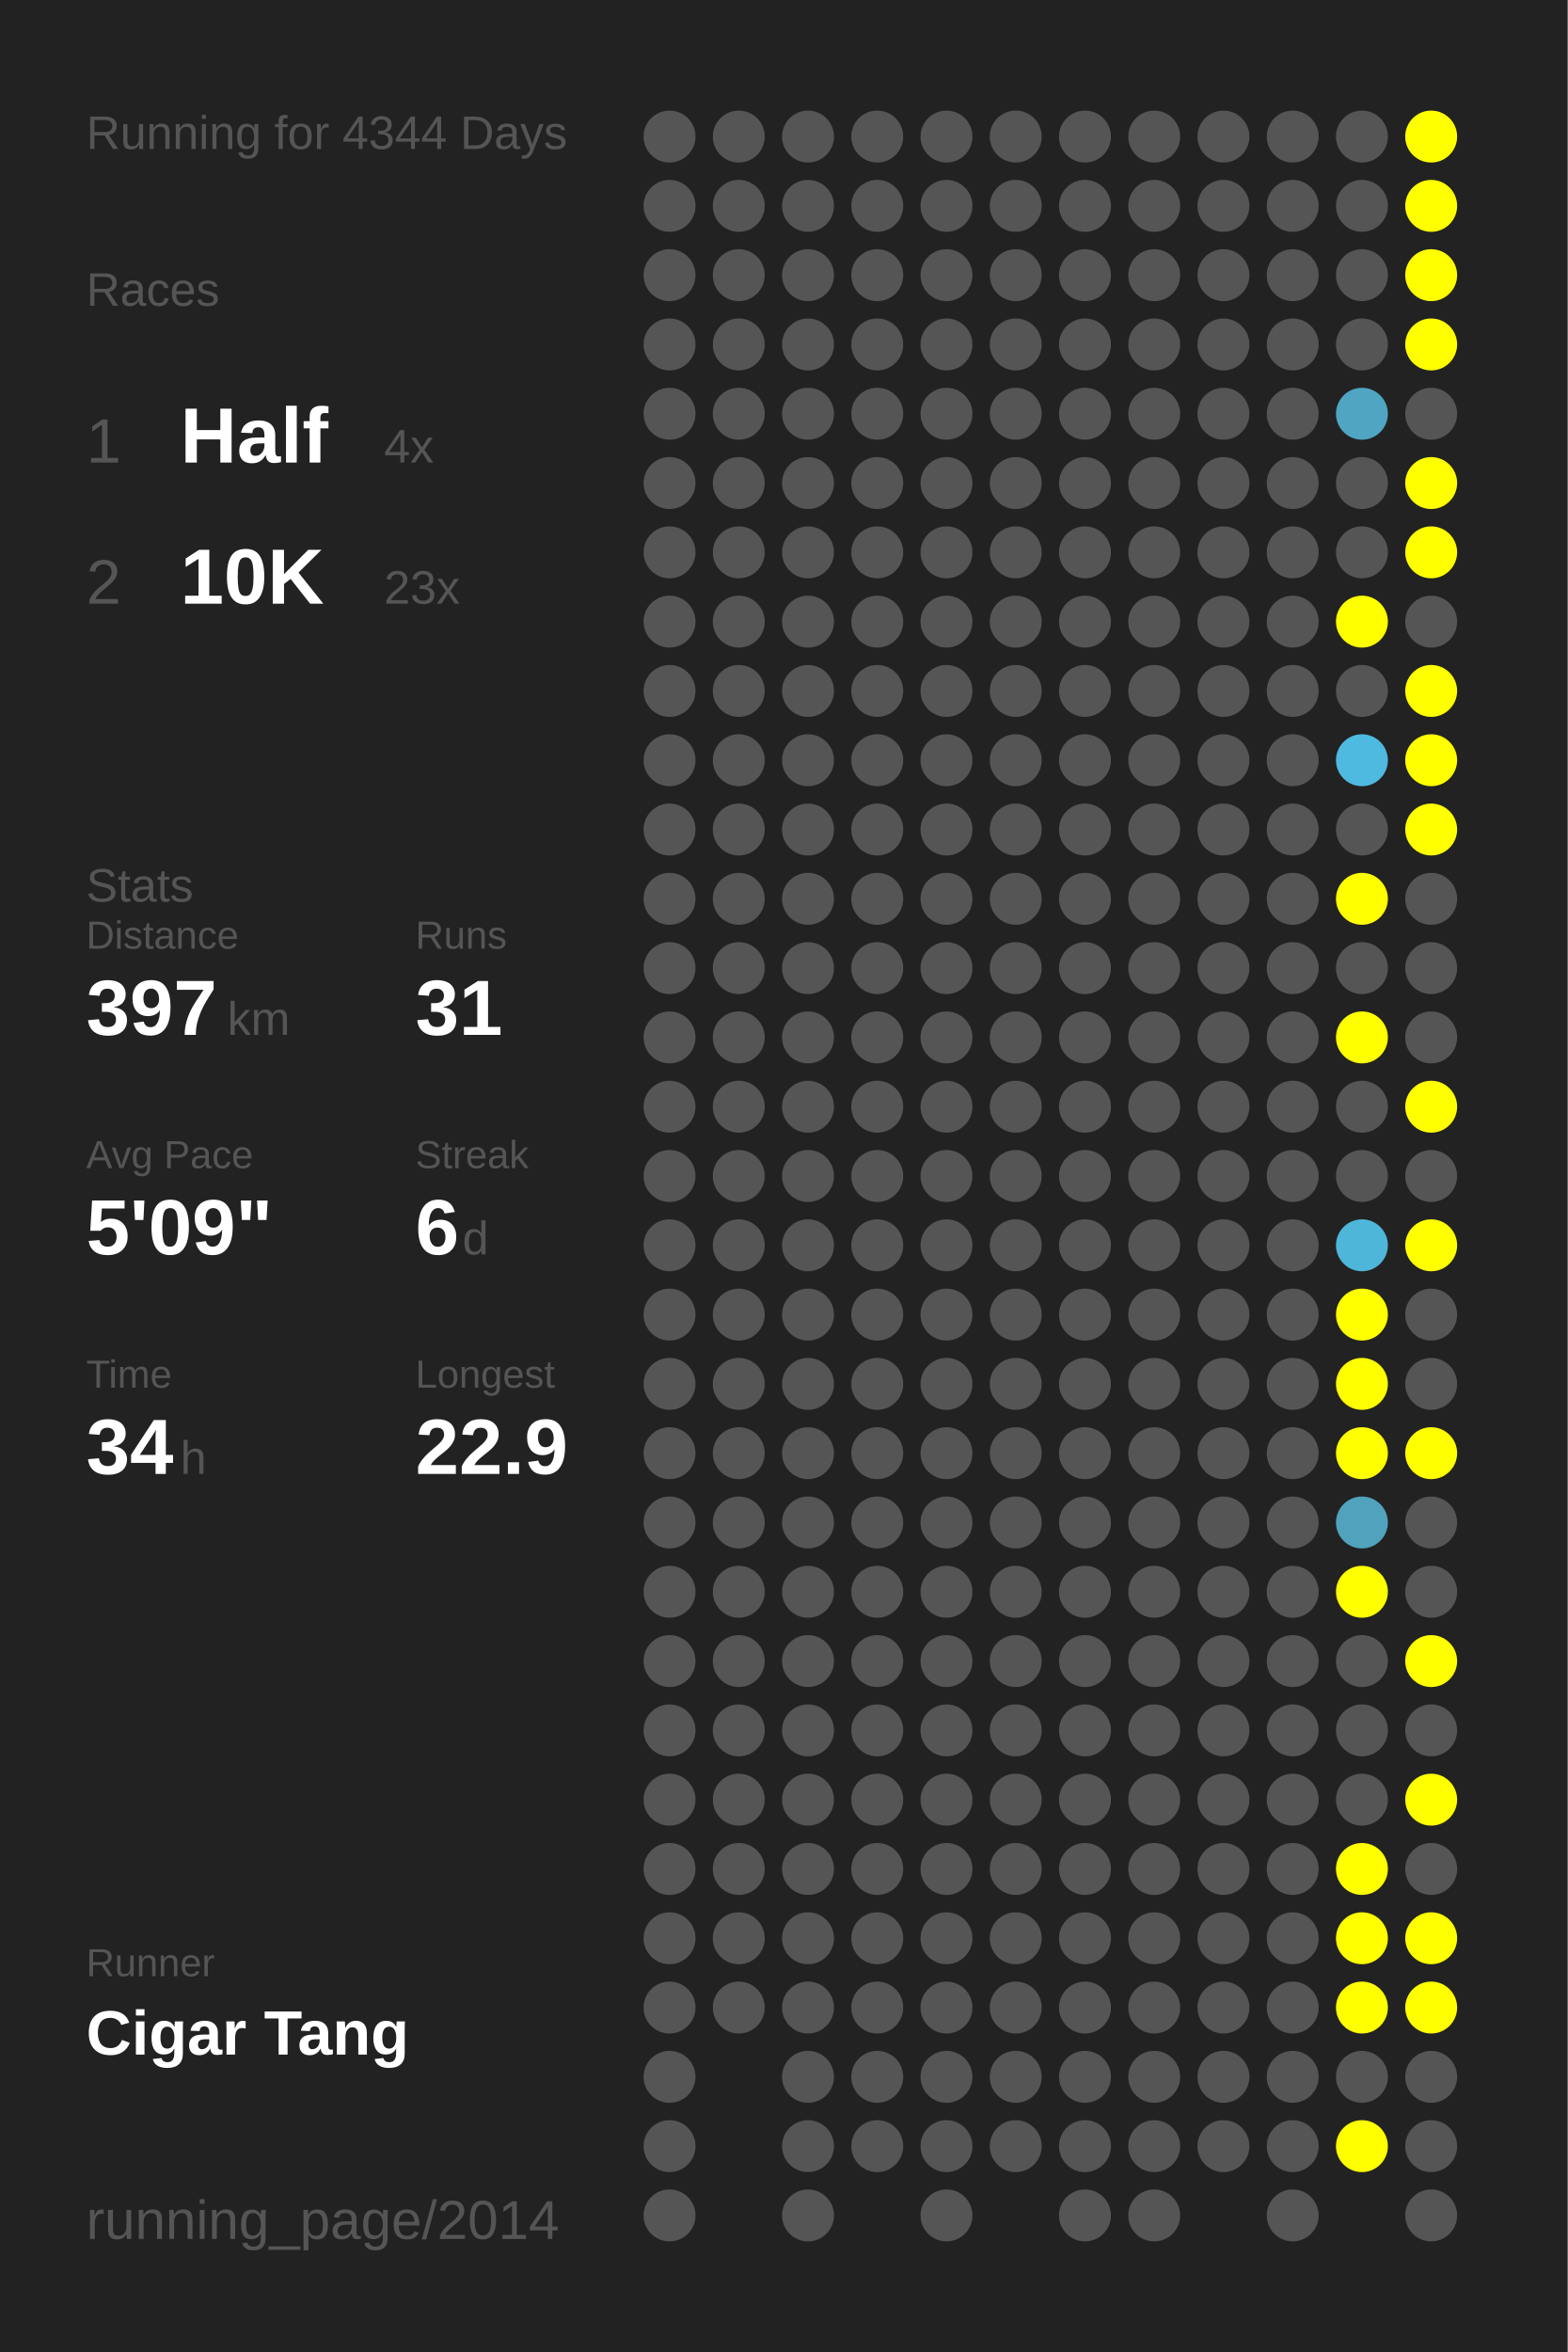
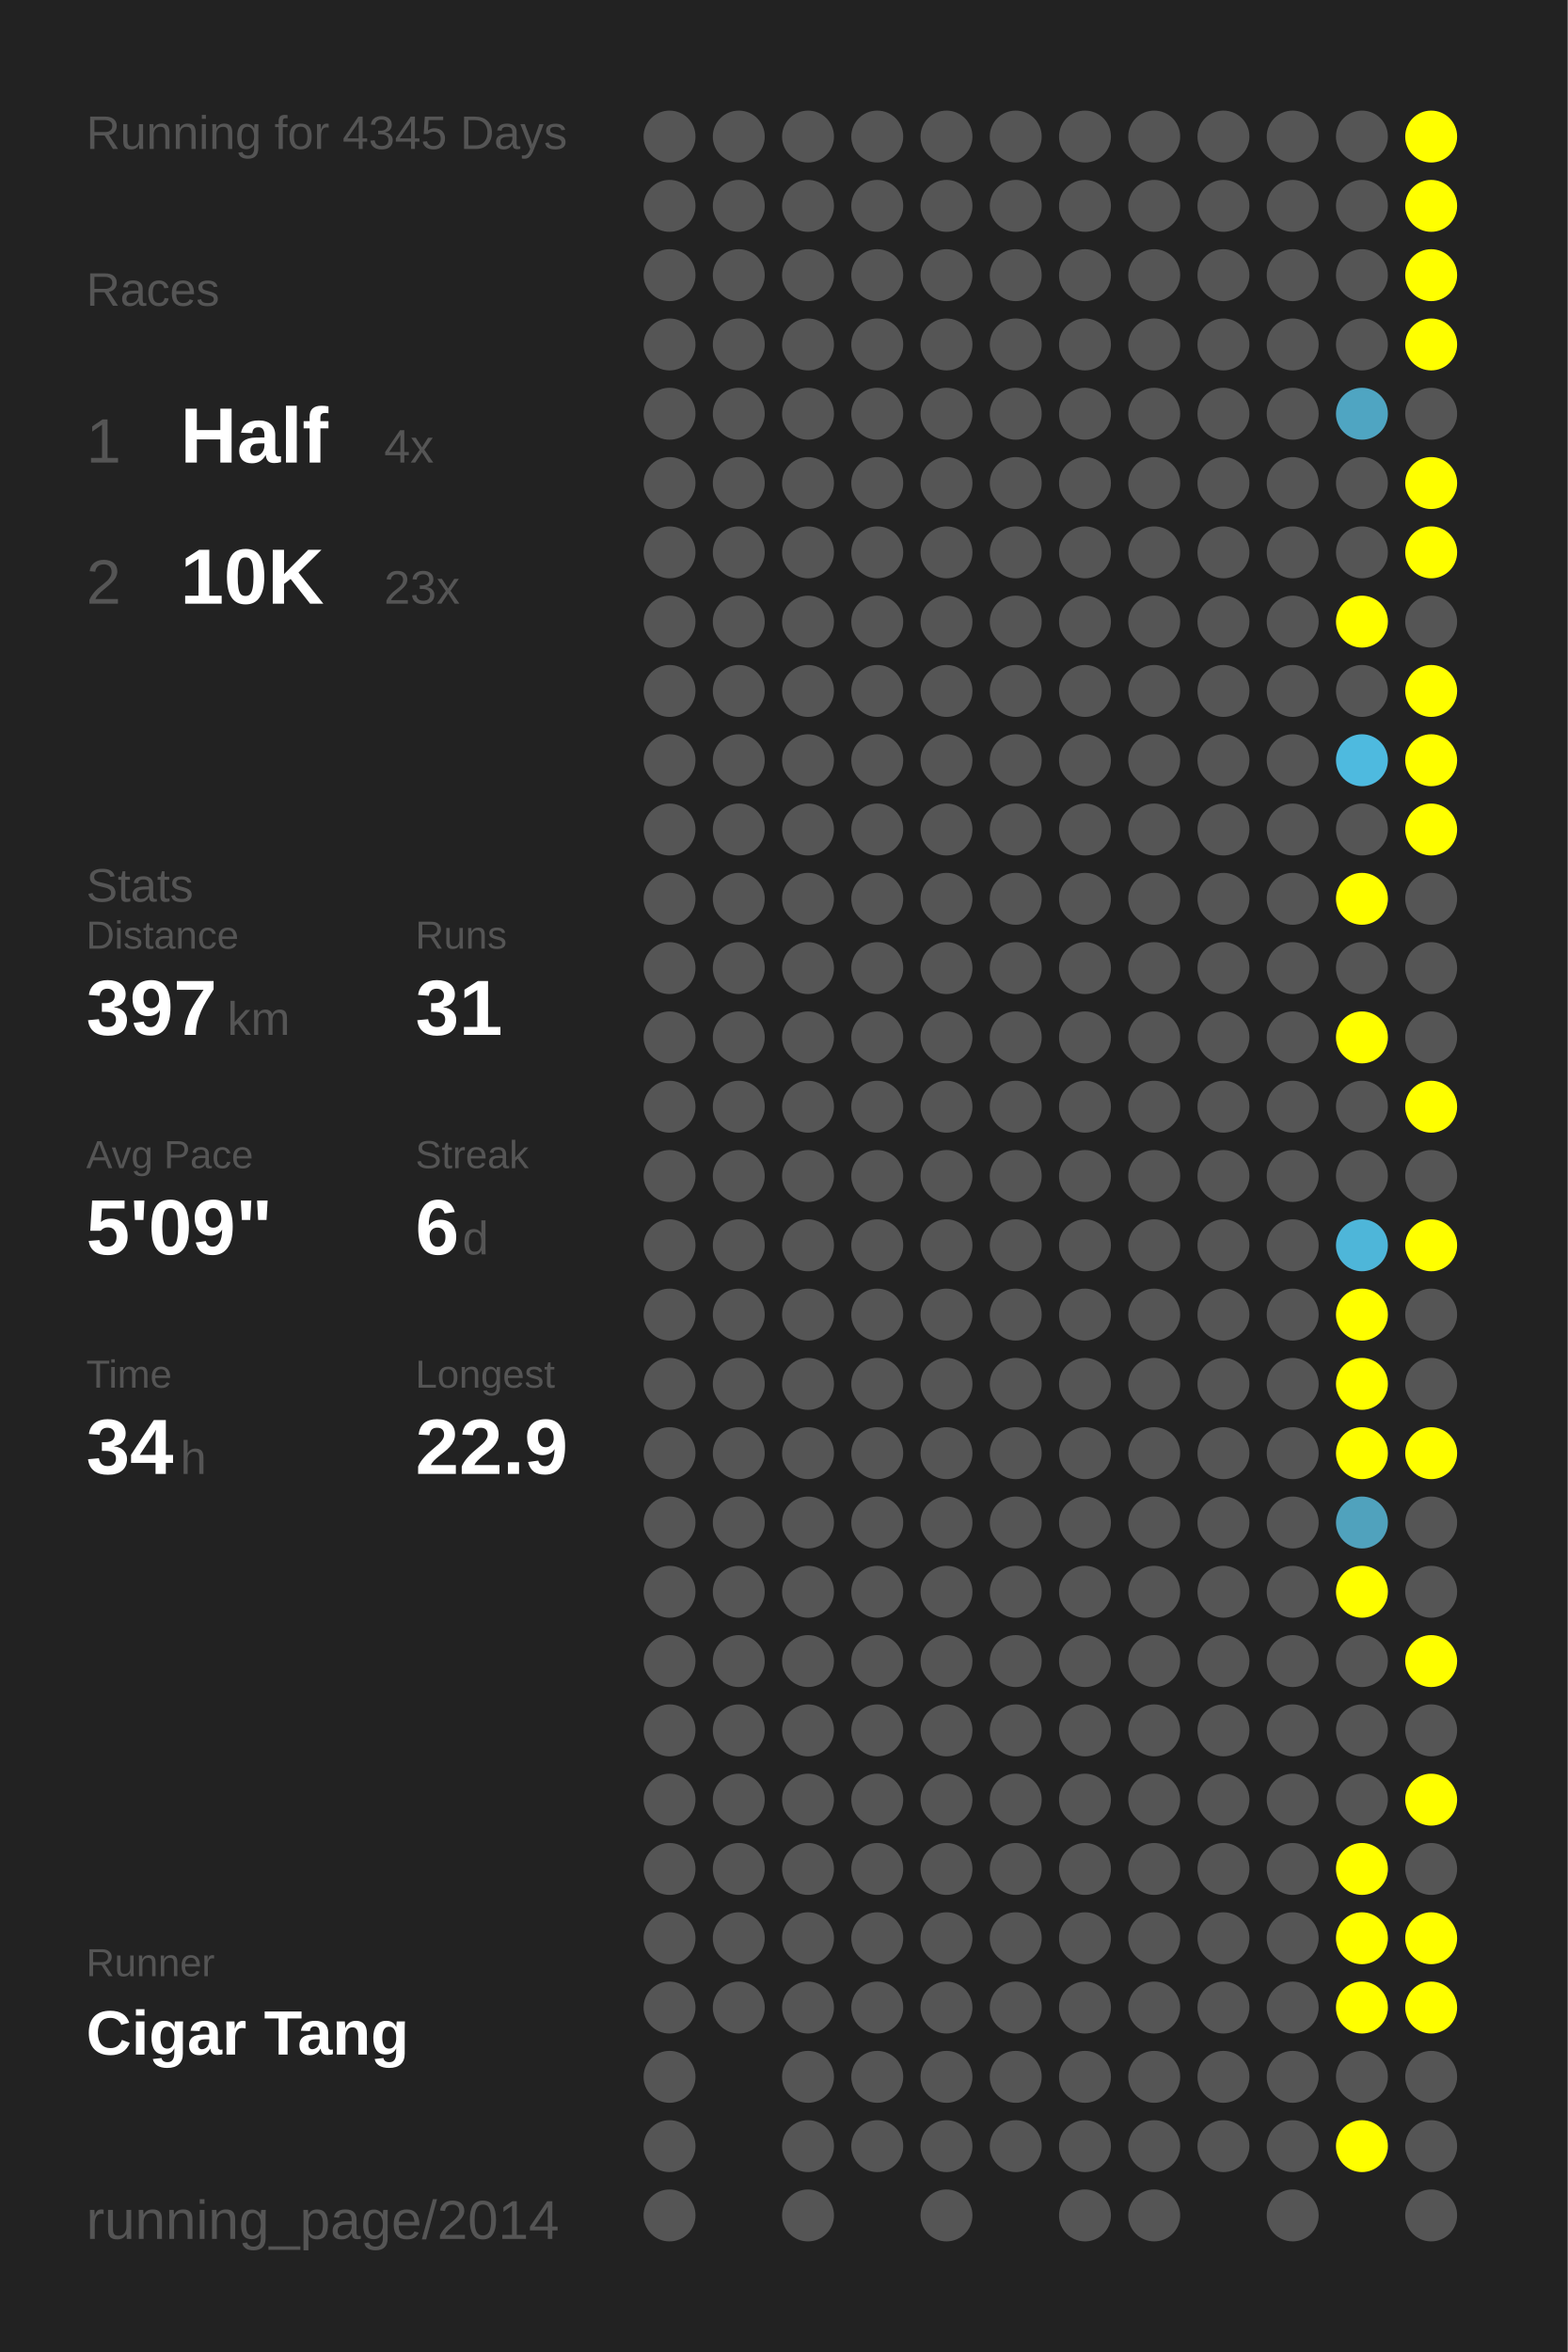
<svg xmlns="http://www.w3.org/2000/svg" baseProfile="full" height="300mm" version="1.1" viewBox="0,0,200,300" width="200mm">
  <defs />
  <rect fill="#222222" height="300" width="200" x="0" y="0" />
-   <text fill="#555555" style="font-size:6px; font-family:Arial;" x="11" y="19">Running for 4344 Days</text>
+   <text fill="#555555" style="font-size:6px; font-family:Arial;" x="11" y="19">Running for 4345 Days</text>
  <text fill="#555555" style="font-size:6px; font-family:Arial;" x="11" y="39">Races</text>
  <text fill="#555555" style="font-size:8px; font-family:Arial;" x="11" y="59">1</text>
  <text fill="#FFFFFF" style="font-size:10px; font-family:Arial; font-weight:bold;" x="23" y="59">Half</text>
  <text fill="#555555" style="font-size:6px; font-family:Arial;" x="49" y="59">4x</text>
  <text fill="#555555" style="font-size:8px; font-family:Arial;" x="11" y="77">2</text>
  <text fill="#FFFFFF" style="font-size:10px; font-family:Arial; font-weight:bold;" x="23" y="77">10K</text>
  <text fill="#555555" style="font-size:6px; font-family:Arial;" x="49" y="77">23x</text>
  <text fill="#555555" style="font-size:6px; font-family:Arial;" x="11" y="115">Stats</text>
  <text fill="#555555" style="font-size:5px; font-family:Arial;" x="11" y="121">Distance</text>
  <text fill="#FFFFFF" style="font-size:10px; font-family:Arial; font-weight:bold;" x="11" y="132">397</text>
  <text fill="#555555" style="font-size:6px; font-family:Arial;" x="29" y="132">km</text>
  <text fill="#555555" style="font-size:5px; font-family:Arial;" x="53" y="121">Runs</text>
  <text fill="#FFFFFF" style="font-size:10px; font-family:Arial; font-weight:bold;" x="53" y="132">31</text>
  <text fill="#555555" style="font-size:5px; font-family:Arial;" x="11" y="149">Avg Pace</text>
  <text fill="#FFFFFF" style="font-size:10px; font-family:Arial; font-weight:bold;" x="11" y="160">5'09"</text>
  <text fill="#555555" style="font-size:5px; font-family:Arial;" x="53" y="149">Streak</text>
  <text fill="#FFFFFF" style="font-size:10px; font-family:Arial; font-weight:bold;" x="53" y="160">6</text>
  <text fill="#555555" style="font-size:6px; font-family:Arial;" x="59" y="160">d</text>
  <text fill="#555555" style="font-size:5px; font-family:Arial;" x="11" y="177">Time</text>
  <text fill="#FFFFFF" style="font-size:10px; font-family:Arial; font-weight:bold;" x="11" y="188">34</text>
  <text fill="#555555" style="font-size:6px; font-family:Arial;" x="23" y="188">h</text>
  <text fill="#555555" style="font-size:5px; font-family:Arial;" x="53" y="177">Longest</text>
  <text fill="#FFFFFF" style="font-size:10px; font-family:Arial; font-weight:bold;" x="53" y="188">22.9</text>
  <text fill="#555555" style="font-size:5px; font-family:Arial;" x="11" y="252.065">Runner</text>
  <text fill="#FFFFFF" style="font-size:8px; font-family:Arial; font-weight:bold;" x="11" y="262.065">Cigar Tang</text>
  <text fill="#555555" style="font-size:7px; font-family:Arial;" x="11" y="285.581">running_page/2014</text>
  <circle cx="85.417" cy="17.419" fill="#555555" r="3.312" />
  <circle cx="85.417" cy="26.258" fill="#555555" r="3.312" />
  <circle cx="85.417" cy="35.097" fill="#555555" r="3.312" />
  <circle cx="85.417" cy="43.935" fill="#555555" r="3.312" />
  <circle cx="85.417" cy="52.774" fill="#555555" r="3.312" />
  <circle cx="85.417" cy="61.613" fill="#555555" r="3.312" />
  <circle cx="85.417" cy="70.452" fill="#555555" r="3.312" />
  <circle cx="85.417" cy="79.29" fill="#555555" r="3.312" />
  <circle cx="85.417" cy="88.129" fill="#555555" r="3.312" />
  <circle cx="85.417" cy="96.968" fill="#555555" r="3.312" />
  <circle cx="85.417" cy="105.806" fill="#555555" r="3.312" />
  <circle cx="85.417" cy="114.645" fill="#555555" r="3.312" />
  <circle cx="85.417" cy="123.484" fill="#555555" r="3.312" />
  <circle cx="85.417" cy="132.323" fill="#555555" r="3.312" />
  <circle cx="85.417" cy="141.161" fill="#555555" r="3.312" />
  <circle cx="85.417" cy="150" fill="#555555" r="3.312" />
  <circle cx="85.417" cy="158.839" fill="#555555" r="3.312" />
  <circle cx="85.417" cy="167.677" fill="#555555" r="3.312" />
  <circle cx="85.417" cy="176.516" fill="#555555" r="3.312" />
  <circle cx="85.417" cy="185.355" fill="#555555" r="3.312" />
  <circle cx="85.417" cy="194.194" fill="#555555" r="3.312" />
  <circle cx="85.417" cy="203.032" fill="#555555" r="3.312" />
  <circle cx="85.417" cy="211.871" fill="#555555" r="3.312" />
  <circle cx="85.417" cy="220.71" fill="#555555" r="3.312" />
  <circle cx="85.417" cy="229.548" fill="#555555" r="3.312" />
  <circle cx="85.417" cy="238.387" fill="#555555" r="3.312" />
  <circle cx="85.417" cy="247.226" fill="#555555" r="3.312" />
  <circle cx="85.417" cy="256.065" fill="#555555" r="3.312" />
  <circle cx="85.417" cy="264.903" fill="#555555" r="3.312" />
  <circle cx="85.417" cy="273.742" fill="#555555" r="3.312" />
  <circle cx="85.417" cy="282.581" fill="#555555" r="3.312" />
  <circle cx="94.25" cy="17.419" fill="#555555" r="3.312" />
  <circle cx="94.25" cy="26.258" fill="#555555" r="3.312" />
  <circle cx="94.25" cy="35.097" fill="#555555" r="3.312" />
  <circle cx="94.25" cy="43.935" fill="#555555" r="3.312" />
  <circle cx="94.25" cy="52.774" fill="#555555" r="3.312" />
  <circle cx="94.25" cy="61.613" fill="#555555" r="3.312" />
  <circle cx="94.25" cy="70.452" fill="#555555" r="3.312" />
  <circle cx="94.25" cy="79.29" fill="#555555" r="3.312" />
  <circle cx="94.25" cy="88.129" fill="#555555" r="3.312" />
  <circle cx="94.25" cy="96.968" fill="#555555" r="3.312" />
  <circle cx="94.25" cy="105.806" fill="#555555" r="3.312" />
  <circle cx="94.25" cy="114.645" fill="#555555" r="3.312" />
  <circle cx="94.25" cy="123.484" fill="#555555" r="3.312" />
  <circle cx="94.25" cy="132.323" fill="#555555" r="3.312" />
  <circle cx="94.25" cy="141.161" fill="#555555" r="3.312" />
  <circle cx="94.25" cy="150" fill="#555555" r="3.312" />
  <circle cx="94.25" cy="158.839" fill="#555555" r="3.312" />
  <circle cx="94.25" cy="167.677" fill="#555555" r="3.312" />
  <circle cx="94.25" cy="176.516" fill="#555555" r="3.312" />
  <circle cx="94.25" cy="185.355" fill="#555555" r="3.312" />
  <circle cx="94.25" cy="194.194" fill="#555555" r="3.312" />
  <circle cx="94.25" cy="203.032" fill="#555555" r="3.312" />
  <circle cx="94.25" cy="211.871" fill="#555555" r="3.312" />
  <circle cx="94.25" cy="220.71" fill="#555555" r="3.312" />
  <circle cx="94.25" cy="229.548" fill="#555555" r="3.312" />
  <circle cx="94.25" cy="238.387" fill="#555555" r="3.312" />
  <circle cx="94.25" cy="247.226" fill="#555555" r="3.312" />
  <circle cx="94.25" cy="256.065" fill="#555555" r="3.312" />
  <circle cx="103.083" cy="17.419" fill="#555555" r="3.312" />
  <circle cx="103.083" cy="26.258" fill="#555555" r="3.312" />
  <circle cx="103.083" cy="35.097" fill="#555555" r="3.312" />
  <circle cx="103.083" cy="43.935" fill="#555555" r="3.312" />
  <circle cx="103.083" cy="52.774" fill="#555555" r="3.312" />
  <circle cx="103.083" cy="61.613" fill="#555555" r="3.312" />
  <circle cx="103.083" cy="70.452" fill="#555555" r="3.312" />
  <circle cx="103.083" cy="79.29" fill="#555555" r="3.312" />
  <circle cx="103.083" cy="88.129" fill="#555555" r="3.312" />
  <circle cx="103.083" cy="96.968" fill="#555555" r="3.312" />
  <circle cx="103.083" cy="105.806" fill="#555555" r="3.312" />
  <circle cx="103.083" cy="114.645" fill="#555555" r="3.312" />
  <circle cx="103.083" cy="123.484" fill="#555555" r="3.312" />
  <circle cx="103.083" cy="132.323" fill="#555555" r="3.312" />
  <circle cx="103.083" cy="141.161" fill="#555555" r="3.312" />
  <circle cx="103.083" cy="150" fill="#555555" r="3.312" />
  <circle cx="103.083" cy="158.839" fill="#555555" r="3.312" />
  <circle cx="103.083" cy="167.677" fill="#555555" r="3.312" />
  <circle cx="103.083" cy="176.516" fill="#555555" r="3.312" />
  <circle cx="103.083" cy="185.355" fill="#555555" r="3.312" />
  <circle cx="103.083" cy="194.194" fill="#555555" r="3.312" />
  <circle cx="103.083" cy="203.032" fill="#555555" r="3.312" />
  <circle cx="103.083" cy="211.871" fill="#555555" r="3.312" />
  <circle cx="103.083" cy="220.71" fill="#555555" r="3.312" />
  <circle cx="103.083" cy="229.548" fill="#555555" r="3.312" />
  <circle cx="103.083" cy="238.387" fill="#555555" r="3.312" />
  <circle cx="103.083" cy="247.226" fill="#555555" r="3.312" />
  <circle cx="103.083" cy="256.065" fill="#555555" r="3.312" />
  <circle cx="103.083" cy="264.903" fill="#555555" r="3.312" />
  <circle cx="103.083" cy="273.742" fill="#555555" r="3.312" />
  <circle cx="103.083" cy="282.581" fill="#555555" r="3.312" />
  <circle cx="111.917" cy="17.419" fill="#555555" r="3.312" />
  <circle cx="111.917" cy="26.258" fill="#555555" r="3.312" />
  <circle cx="111.917" cy="35.097" fill="#555555" r="3.312" />
  <circle cx="111.917" cy="43.935" fill="#555555" r="3.312" />
  <circle cx="111.917" cy="52.774" fill="#555555" r="3.312" />
  <circle cx="111.917" cy="61.613" fill="#555555" r="3.312" />
  <circle cx="111.917" cy="70.452" fill="#555555" r="3.312" />
  <circle cx="111.917" cy="79.29" fill="#555555" r="3.312" />
  <circle cx="111.917" cy="88.129" fill="#555555" r="3.312" />
  <circle cx="111.917" cy="96.968" fill="#555555" r="3.312" />
  <circle cx="111.917" cy="105.806" fill="#555555" r="3.312" />
  <circle cx="111.917" cy="114.645" fill="#555555" r="3.312" />
  <circle cx="111.917" cy="123.484" fill="#555555" r="3.312" />
  <circle cx="111.917" cy="132.323" fill="#555555" r="3.312" />
  <circle cx="111.917" cy="141.161" fill="#555555" r="3.312" />
  <circle cx="111.917" cy="150" fill="#555555" r="3.312" />
  <circle cx="111.917" cy="158.839" fill="#555555" r="3.312" />
  <circle cx="111.917" cy="167.677" fill="#555555" r="3.312" />
  <circle cx="111.917" cy="176.516" fill="#555555" r="3.312" />
  <circle cx="111.917" cy="185.355" fill="#555555" r="3.312" />
  <circle cx="111.917" cy="194.194" fill="#555555" r="3.312" />
  <circle cx="111.917" cy="203.032" fill="#555555" r="3.312" />
  <circle cx="111.917" cy="211.871" fill="#555555" r="3.312" />
  <circle cx="111.917" cy="220.71" fill="#555555" r="3.312" />
  <circle cx="111.917" cy="229.548" fill="#555555" r="3.312" />
  <circle cx="111.917" cy="238.387" fill="#555555" r="3.312" />
  <circle cx="111.917" cy="247.226" fill="#555555" r="3.312" />
  <circle cx="111.917" cy="256.065" fill="#555555" r="3.312" />
  <circle cx="111.917" cy="264.903" fill="#555555" r="3.312" />
  <circle cx="111.917" cy="273.742" fill="#555555" r="3.312" />
  <circle cx="120.75" cy="17.419" fill="#555555" r="3.312" />
  <circle cx="120.75" cy="26.258" fill="#555555" r="3.312" />
  <circle cx="120.75" cy="35.097" fill="#555555" r="3.312" />
  <circle cx="120.75" cy="43.935" fill="#555555" r="3.312" />
  <circle cx="120.75" cy="52.774" fill="#555555" r="3.312" />
  <circle cx="120.75" cy="61.613" fill="#555555" r="3.312" />
  <circle cx="120.75" cy="70.452" fill="#555555" r="3.312" />
  <circle cx="120.75" cy="79.29" fill="#555555" r="3.312" />
  <circle cx="120.75" cy="88.129" fill="#555555" r="3.312" />
  <circle cx="120.75" cy="96.968" fill="#555555" r="3.312" />
  <circle cx="120.75" cy="105.806" fill="#555555" r="3.312" />
  <circle cx="120.75" cy="114.645" fill="#555555" r="3.312" />
  <circle cx="120.75" cy="123.484" fill="#555555" r="3.312" />
  <circle cx="120.75" cy="132.323" fill="#555555" r="3.312" />
  <circle cx="120.75" cy="141.161" fill="#555555" r="3.312" />
  <circle cx="120.75" cy="150" fill="#555555" r="3.312" />
  <circle cx="120.75" cy="158.839" fill="#555555" r="3.312" />
  <circle cx="120.75" cy="167.677" fill="#555555" r="3.312" />
  <circle cx="120.75" cy="176.516" fill="#555555" r="3.312" />
  <circle cx="120.75" cy="185.355" fill="#555555" r="3.312" />
  <circle cx="120.75" cy="194.194" fill="#555555" r="3.312" />
  <circle cx="120.75" cy="203.032" fill="#555555" r="3.312" />
  <circle cx="120.75" cy="211.871" fill="#555555" r="3.312" />
  <circle cx="120.75" cy="220.71" fill="#555555" r="3.312" />
  <circle cx="120.75" cy="229.548" fill="#555555" r="3.312" />
  <circle cx="120.75" cy="238.387" fill="#555555" r="3.312" />
  <circle cx="120.75" cy="247.226" fill="#555555" r="3.312" />
  <circle cx="120.75" cy="256.065" fill="#555555" r="3.312" />
  <circle cx="120.75" cy="264.903" fill="#555555" r="3.312" />
  <circle cx="120.75" cy="273.742" fill="#555555" r="3.312" />
  <circle cx="120.75" cy="282.581" fill="#555555" r="3.312" />
  <circle cx="129.583" cy="17.419" fill="#555555" r="3.312" />
  <circle cx="129.583" cy="26.258" fill="#555555" r="3.312" />
  <circle cx="129.583" cy="35.097" fill="#555555" r="3.312" />
  <circle cx="129.583" cy="43.935" fill="#555555" r="3.312" />
  <circle cx="129.583" cy="52.774" fill="#555555" r="3.312" />
  <circle cx="129.583" cy="61.613" fill="#555555" r="3.312" />
  <circle cx="129.583" cy="70.452" fill="#555555" r="3.312" />
  <circle cx="129.583" cy="79.29" fill="#555555" r="3.312" />
  <circle cx="129.583" cy="88.129" fill="#555555" r="3.312" />
  <circle cx="129.583" cy="96.968" fill="#555555" r="3.312" />
  <circle cx="129.583" cy="105.806" fill="#555555" r="3.312" />
  <circle cx="129.583" cy="114.645" fill="#555555" r="3.312" />
  <circle cx="129.583" cy="123.484" fill="#555555" r="3.312" />
  <circle cx="129.583" cy="132.323" fill="#555555" r="3.312" />
  <circle cx="129.583" cy="141.161" fill="#555555" r="3.312" />
  <circle cx="129.583" cy="150" fill="#555555" r="3.312" />
  <circle cx="129.583" cy="158.839" fill="#555555" r="3.312" />
  <circle cx="129.583" cy="167.677" fill="#555555" r="3.312" />
  <circle cx="129.583" cy="176.516" fill="#555555" r="3.312" />
  <circle cx="129.583" cy="185.355" fill="#555555" r="3.312" />
  <circle cx="129.583" cy="194.194" fill="#555555" r="3.312" />
  <circle cx="129.583" cy="203.032" fill="#555555" r="3.312" />
  <circle cx="129.583" cy="211.871" fill="#555555" r="3.312" />
  <circle cx="129.583" cy="220.71" fill="#555555" r="3.312" />
  <circle cx="129.583" cy="229.548" fill="#555555" r="3.312" />
  <circle cx="129.583" cy="238.387" fill="#555555" r="3.312" />
  <circle cx="129.583" cy="247.226" fill="#555555" r="3.312" />
  <circle cx="129.583" cy="256.065" fill="#555555" r="3.312" />
  <circle cx="129.583" cy="264.903" fill="#555555" r="3.312" />
  <circle cx="129.583" cy="273.742" fill="#555555" r="3.312" />
  <circle cx="138.417" cy="17.419" fill="#555555" r="3.312" />
  <circle cx="138.417" cy="26.258" fill="#555555" r="3.312" />
  <circle cx="138.417" cy="35.097" fill="#555555" r="3.312" />
  <circle cx="138.417" cy="43.935" fill="#555555" r="3.312" />
  <circle cx="138.417" cy="52.774" fill="#555555" r="3.312" />
  <circle cx="138.417" cy="61.613" fill="#555555" r="3.312" />
  <circle cx="138.417" cy="70.452" fill="#555555" r="3.312" />
  <circle cx="138.417" cy="79.29" fill="#555555" r="3.312" />
  <circle cx="138.417" cy="88.129" fill="#555555" r="3.312" />
  <circle cx="138.417" cy="96.968" fill="#555555" r="3.312" />
  <circle cx="138.417" cy="105.806" fill="#555555" r="3.312" />
  <circle cx="138.417" cy="114.645" fill="#555555" r="3.312" />
  <circle cx="138.417" cy="123.484" fill="#555555" r="3.312" />
  <circle cx="138.417" cy="132.323" fill="#555555" r="3.312" />
  <circle cx="138.417" cy="141.161" fill="#555555" r="3.312" />
  <circle cx="138.417" cy="150" fill="#555555" r="3.312" />
  <circle cx="138.417" cy="158.839" fill="#555555" r="3.312" />
  <circle cx="138.417" cy="167.677" fill="#555555" r="3.312" />
  <circle cx="138.417" cy="176.516" fill="#555555" r="3.312" />
  <circle cx="138.417" cy="185.355" fill="#555555" r="3.312" />
  <circle cx="138.417" cy="194.194" fill="#555555" r="3.312" />
  <circle cx="138.417" cy="203.032" fill="#555555" r="3.312" />
  <circle cx="138.417" cy="211.871" fill="#555555" r="3.312" />
  <circle cx="138.417" cy="220.71" fill="#555555" r="3.312" />
  <circle cx="138.417" cy="229.548" fill="#555555" r="3.312" />
  <circle cx="138.417" cy="238.387" fill="#555555" r="3.312" />
  <circle cx="138.417" cy="247.226" fill="#555555" r="3.312" />
  <circle cx="138.417" cy="256.065" fill="#555555" r="3.312" />
  <circle cx="138.417" cy="264.903" fill="#555555" r="3.312" />
  <circle cx="138.417" cy="273.742" fill="#555555" r="3.312" />
  <circle cx="138.417" cy="282.581" fill="#555555" r="3.312" />
  <circle cx="147.25" cy="17.419" fill="#555555" r="3.312" />
  <circle cx="147.25" cy="26.258" fill="#555555" r="3.312" />
  <circle cx="147.25" cy="35.097" fill="#555555" r="3.312" />
  <circle cx="147.25" cy="43.935" fill="#555555" r="3.312" />
  <circle cx="147.25" cy="52.774" fill="#555555" r="3.312" />
  <circle cx="147.25" cy="61.613" fill="#555555" r="3.312" />
  <circle cx="147.25" cy="70.452" fill="#555555" r="3.312" />
  <circle cx="147.25" cy="79.29" fill="#555555" r="3.312" />
  <circle cx="147.25" cy="88.129" fill="#555555" r="3.312" />
  <circle cx="147.25" cy="96.968" fill="#555555" r="3.312" />
  <circle cx="147.25" cy="105.806" fill="#555555" r="3.312" />
  <circle cx="147.25" cy="114.645" fill="#555555" r="3.312" />
  <circle cx="147.25" cy="123.484" fill="#555555" r="3.312" />
  <circle cx="147.25" cy="132.323" fill="#555555" r="3.312" />
  <circle cx="147.25" cy="141.161" fill="#555555" r="3.312" />
  <circle cx="147.25" cy="150" fill="#555555" r="3.312" />
  <circle cx="147.25" cy="158.839" fill="#555555" r="3.312" />
  <circle cx="147.25" cy="167.677" fill="#555555" r="3.312" />
  <circle cx="147.25" cy="176.516" fill="#555555" r="3.312" />
  <circle cx="147.25" cy="185.355" fill="#555555" r="3.312" />
  <circle cx="147.25" cy="194.194" fill="#555555" r="3.312" />
  <circle cx="147.25" cy="203.032" fill="#555555" r="3.312" />
  <circle cx="147.25" cy="211.871" fill="#555555" r="3.312" />
  <circle cx="147.25" cy="220.71" fill="#555555" r="3.312" />
  <circle cx="147.25" cy="229.548" fill="#555555" r="3.312" />
  <circle cx="147.25" cy="238.387" fill="#555555" r="3.312" />
  <circle cx="147.25" cy="247.226" fill="#555555" r="3.312" />
  <circle cx="147.25" cy="256.065" fill="#555555" r="3.312" />
  <circle cx="147.25" cy="264.903" fill="#555555" r="3.312" />
  <circle cx="147.25" cy="273.742" fill="#555555" r="3.312" />
  <circle cx="147.25" cy="282.581" fill="#555555" r="3.312" />
  <circle cx="156.083" cy="17.419" fill="#555555" r="3.312" />
  <circle cx="156.083" cy="26.258" fill="#555555" r="3.312" />
  <circle cx="156.083" cy="35.097" fill="#555555" r="3.312" />
  <circle cx="156.083" cy="43.935" fill="#555555" r="3.312" />
  <circle cx="156.083" cy="52.774" fill="#555555" r="3.312" />
  <circle cx="156.083" cy="61.613" fill="#555555" r="3.312" />
  <circle cx="156.083" cy="70.452" fill="#555555" r="3.312" />
  <circle cx="156.083" cy="79.29" fill="#555555" r="3.312" />
  <circle cx="156.083" cy="88.129" fill="#555555" r="3.312" />
  <circle cx="156.083" cy="96.968" fill="#555555" r="3.312" />
  <circle cx="156.083" cy="105.806" fill="#555555" r="3.312" />
  <circle cx="156.083" cy="114.645" fill="#555555" r="3.312" />
  <circle cx="156.083" cy="123.484" fill="#555555" r="3.312" />
  <circle cx="156.083" cy="132.323" fill="#555555" r="3.312" />
  <circle cx="156.083" cy="141.161" fill="#555555" r="3.312" />
  <circle cx="156.083" cy="150" fill="#555555" r="3.312" />
  <circle cx="156.083" cy="158.839" fill="#555555" r="3.312" />
  <circle cx="156.083" cy="167.677" fill="#555555" r="3.312" />
  <circle cx="156.083" cy="176.516" fill="#555555" r="3.312" />
  <circle cx="156.083" cy="185.355" fill="#555555" r="3.312" />
  <circle cx="156.083" cy="194.194" fill="#555555" r="3.312" />
  <circle cx="156.083" cy="203.032" fill="#555555" r="3.312" />
  <circle cx="156.083" cy="211.871" fill="#555555" r="3.312" />
  <circle cx="156.083" cy="220.71" fill="#555555" r="3.312" />
  <circle cx="156.083" cy="229.548" fill="#555555" r="3.312" />
  <circle cx="156.083" cy="238.387" fill="#555555" r="3.312" />
  <circle cx="156.083" cy="247.226" fill="#555555" r="3.312" />
  <circle cx="156.083" cy="256.065" fill="#555555" r="3.312" />
  <circle cx="156.083" cy="264.903" fill="#555555" r="3.312" />
  <circle cx="156.083" cy="273.742" fill="#555555" r="3.312" />
  <circle cx="164.917" cy="17.419" fill="#555555" r="3.312" />
  <circle cx="164.917" cy="26.258" fill="#555555" r="3.312" />
  <circle cx="164.917" cy="35.097" fill="#555555" r="3.312" />
  <circle cx="164.917" cy="43.935" fill="#555555" r="3.312" />
  <circle cx="164.917" cy="52.774" fill="#555555" r="3.312" />
  <circle cx="164.917" cy="61.613" fill="#555555" r="3.312" />
  <circle cx="164.917" cy="70.452" fill="#555555" r="3.312" />
  <circle cx="164.917" cy="79.29" fill="#555555" r="3.312" />
  <circle cx="164.917" cy="88.129" fill="#555555" r="3.312" />
  <circle cx="164.917" cy="96.968" fill="#555555" r="3.312" />
  <circle cx="164.917" cy="105.806" fill="#555555" r="3.312" />
  <circle cx="164.917" cy="114.645" fill="#555555" r="3.312" />
  <circle cx="164.917" cy="123.484" fill="#555555" r="3.312" />
  <circle cx="164.917" cy="132.323" fill="#555555" r="3.312" />
  <circle cx="164.917" cy="141.161" fill="#555555" r="3.312" />
  <circle cx="164.917" cy="150" fill="#555555" r="3.312" />
  <circle cx="164.917" cy="158.839" fill="#555555" r="3.312" />
  <circle cx="164.917" cy="167.677" fill="#555555" r="3.312" />
  <circle cx="164.917" cy="176.516" fill="#555555" r="3.312" />
  <circle cx="164.917" cy="185.355" fill="#555555" r="3.312" />
  <circle cx="164.917" cy="194.194" fill="#555555" r="3.312" />
  <circle cx="164.917" cy="203.032" fill="#555555" r="3.312" />
  <circle cx="164.917" cy="211.871" fill="#555555" r="3.312" />
  <circle cx="164.917" cy="220.71" fill="#555555" r="3.312" />
  <circle cx="164.917" cy="229.548" fill="#555555" r="3.312" />
  <circle cx="164.917" cy="238.387" fill="#555555" r="3.312" />
  <circle cx="164.917" cy="247.226" fill="#555555" r="3.312" />
  <circle cx="164.917" cy="256.065" fill="#555555" r="3.312" />
  <circle cx="164.917" cy="264.903" fill="#555555" r="3.312" />
  <circle cx="164.917" cy="273.742" fill="#555555" r="3.312" />
  <circle cx="164.917" cy="282.581" fill="#555555" r="3.312" />
  <circle cx="173.75" cy="17.419" fill="#555555" r="3.312" />
  <circle cx="173.75" cy="26.258" fill="#555555" r="3.312" />
  <circle cx="173.75" cy="35.097" fill="#555555" r="3.312" />
  <circle cx="173.75" cy="43.935" fill="#555555" r="3.312" />
  <circle cx="173.75" cy="52.774" fill="#4fa5c2" r="3.312" />
  <circle cx="173.75" cy="61.613" fill="#555555" r="3.312" />
  <circle cx="173.75" cy="70.452" fill="#555555" r="3.312" />
  <circle cx="173.75" cy="79.29" fill="#FFFF00" r="3.312" />
  <circle cx="173.75" cy="88.129" fill="#555555" r="3.312" />
  <circle cx="173.75" cy="96.968" fill="#4ebadf" r="3.312" />
  <circle cx="173.75" cy="105.806" fill="#555555" r="3.312" />
  <circle cx="173.75" cy="114.645" fill="#FFFF00" r="3.312" />
  <circle cx="173.75" cy="123.484" fill="#555555" r="3.312" />
  <circle cx="173.75" cy="132.323" fill="#FFFF00" r="3.312" />
  <circle cx="173.75" cy="141.161" fill="#555555" r="3.312" />
  <circle cx="173.75" cy="150" fill="#555555" r="3.312" />
  <circle cx="173.75" cy="158.839" fill="#4eb6d9" r="3.312" />
  <circle cx="173.75" cy="167.677" fill="#FFFF00" r="3.312" />
  <circle cx="173.75" cy="176.516" fill="#FFFF00" r="3.312" />
  <circle cx="173.75" cy="185.355" fill="#FFFF00" r="3.312" />
  <circle cx="173.75" cy="194.194" fill="#50a2bd" r="3.312" />
  <circle cx="173.75" cy="203.032" fill="#FFFF00" r="3.312" />
  <circle cx="173.75" cy="211.871" fill="#555555" r="3.312" />
  <circle cx="173.75" cy="220.71" fill="#555555" r="3.312" />
  <circle cx="173.75" cy="229.548" fill="#555555" r="3.312" />
  <circle cx="173.75" cy="238.387" fill="#FFFF00" r="3.312" />
  <circle cx="173.75" cy="247.226" fill="#FFFF00" r="3.312" />
  <circle cx="173.75" cy="256.065" fill="#FFFF00" r="3.312" />
  <circle cx="173.75" cy="264.903" fill="#555555" r="3.312" />
  <circle cx="173.75" cy="273.742" fill="#FFFF00" r="3.312" />
  <circle cx="182.583" cy="17.419" fill="#FFFF00" r="3.312" />
  <circle cx="182.583" cy="26.258" fill="#FFFF00" r="3.312" />
  <circle cx="182.583" cy="35.097" fill="#FFFF00" r="3.312" />
  <circle cx="182.583" cy="43.935" fill="#FFFF00" r="3.312" />
  <circle cx="182.583" cy="52.774" fill="#555555" r="3.312" />
  <circle cx="182.583" cy="61.613" fill="#FFFF00" r="3.312" />
  <circle cx="182.583" cy="70.452" fill="#FFFF00" r="3.312" />
  <circle cx="182.583" cy="79.29" fill="#555555" r="3.312" />
  <circle cx="182.583" cy="88.129" fill="#FFFF00" r="3.312" />
  <circle cx="182.583" cy="96.968" fill="#FFFF00" r="3.312" />
  <circle cx="182.583" cy="105.806" fill="#FFFF00" r="3.312" />
  <circle cx="182.583" cy="114.645" fill="#555555" r="3.312" />
  <circle cx="182.583" cy="123.484" fill="#555555" r="3.312" />
  <circle cx="182.583" cy="132.323" fill="#555555" r="3.312" />
  <circle cx="182.583" cy="141.161" fill="#FFFF00" r="3.312" />
  <circle cx="182.583" cy="150" fill="#555555" r="3.312" />
  <circle cx="182.583" cy="158.839" fill="#FFFF00" r="3.312" />
  <circle cx="182.583" cy="167.677" fill="#555555" r="3.312" />
  <circle cx="182.583" cy="176.516" fill="#555555" r="3.312" />
  <circle cx="182.583" cy="185.355" fill="#FFFF00" r="3.312" />
  <circle cx="182.583" cy="194.194" fill="#555555" r="3.312" />
  <circle cx="182.583" cy="203.032" fill="#555555" r="3.312" />
  <circle cx="182.583" cy="211.871" fill="#FFFF00" r="3.312" />
  <circle cx="182.583" cy="220.71" fill="#555555" r="3.312" />
  <circle cx="182.583" cy="229.548" fill="#FFFF00" r="3.312" />
  <circle cx="182.583" cy="238.387" fill="#555555" r="3.312" />
  <circle cx="182.583" cy="247.226" fill="#FFFF00" r="3.312" />
  <circle cx="182.583" cy="256.065" fill="#FFFF00" r="3.312" />
  <circle cx="182.583" cy="264.903" fill="#555555" r="3.312" />
  <circle cx="182.583" cy="273.742" fill="#555555" r="3.312" />
  <circle cx="182.583" cy="282.581" fill="#555555" r="3.312" />
</svg>
